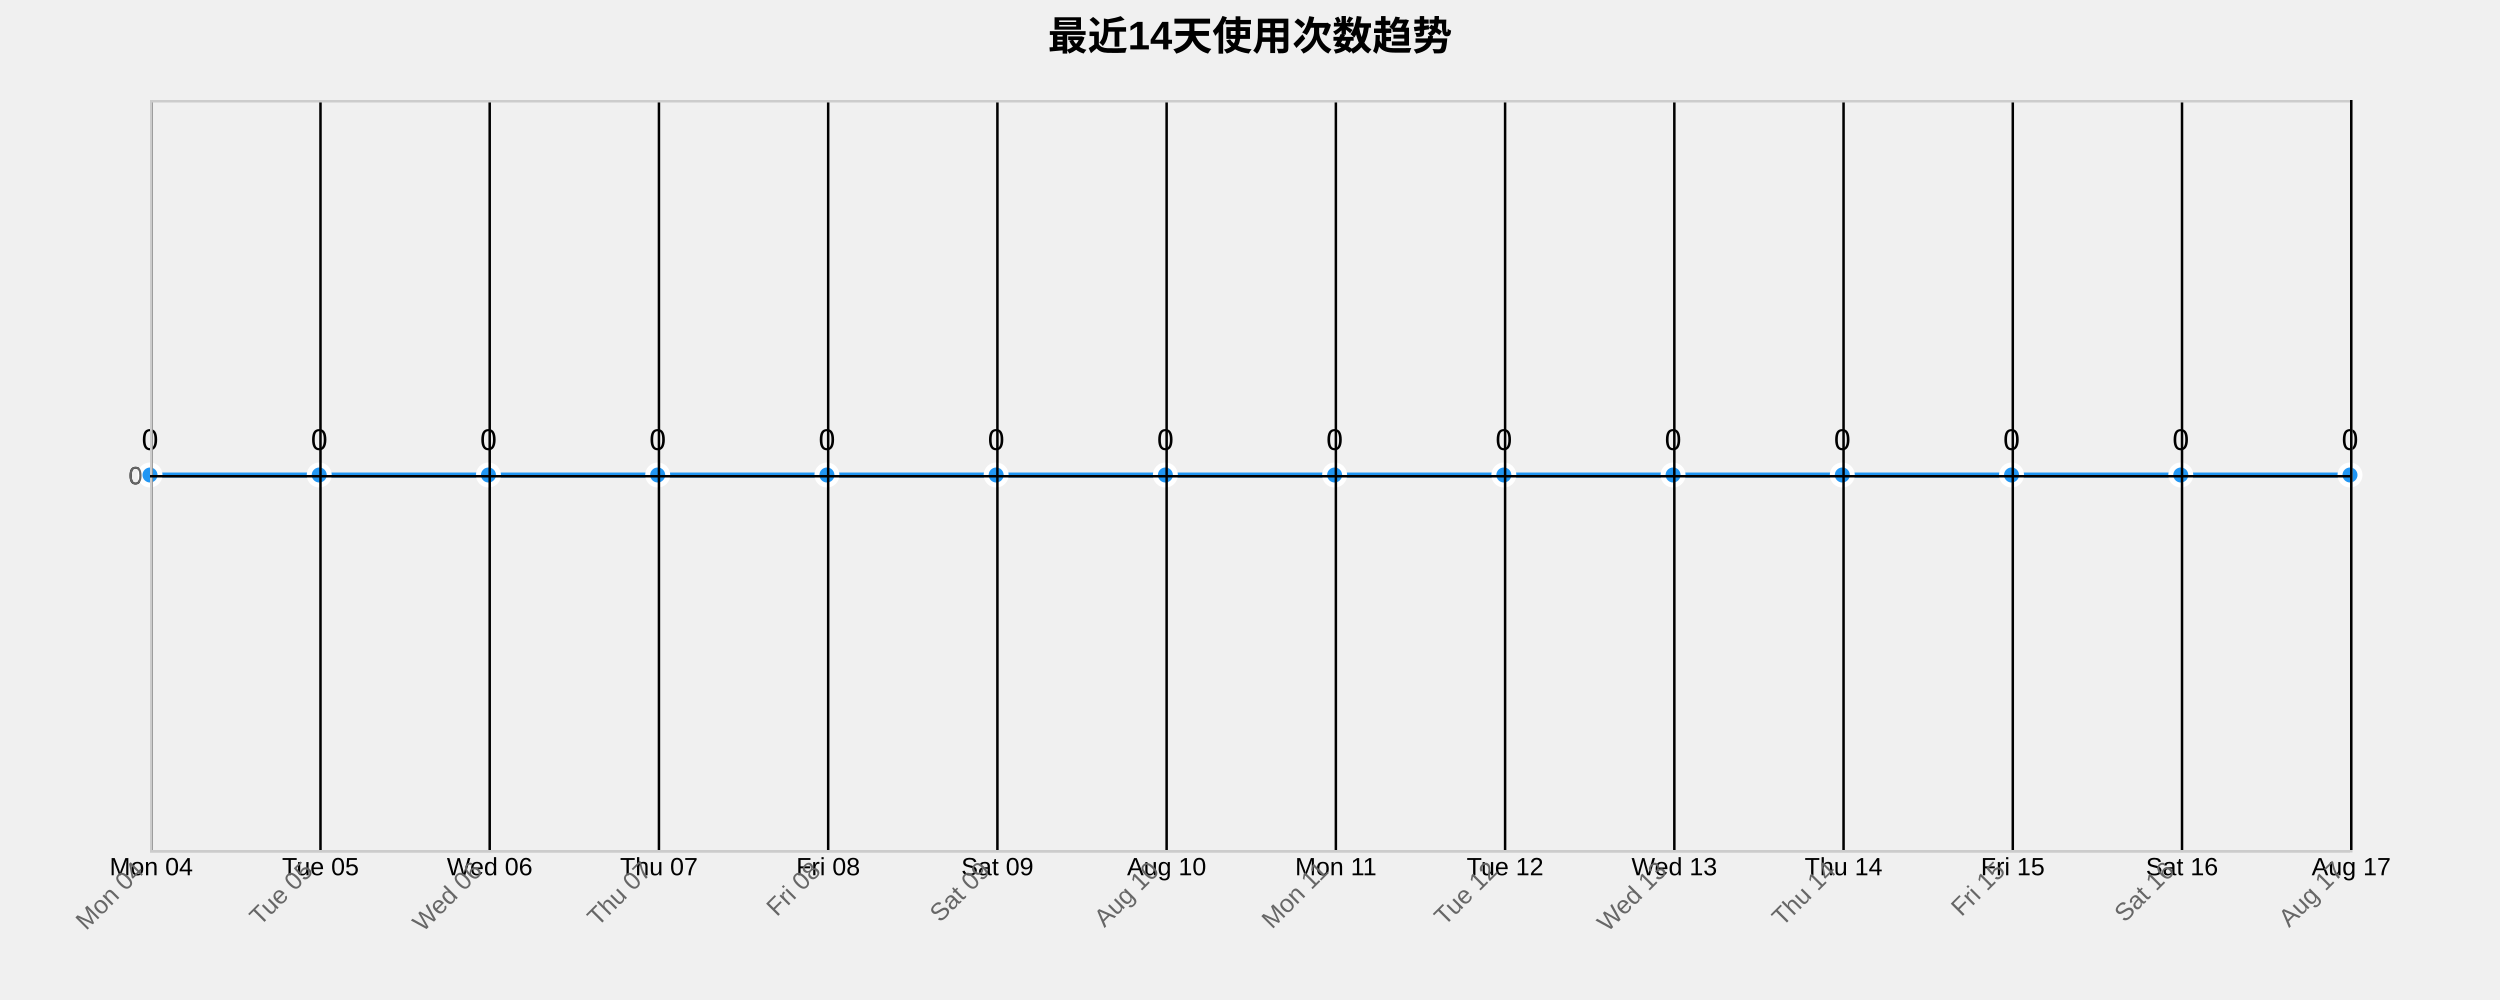
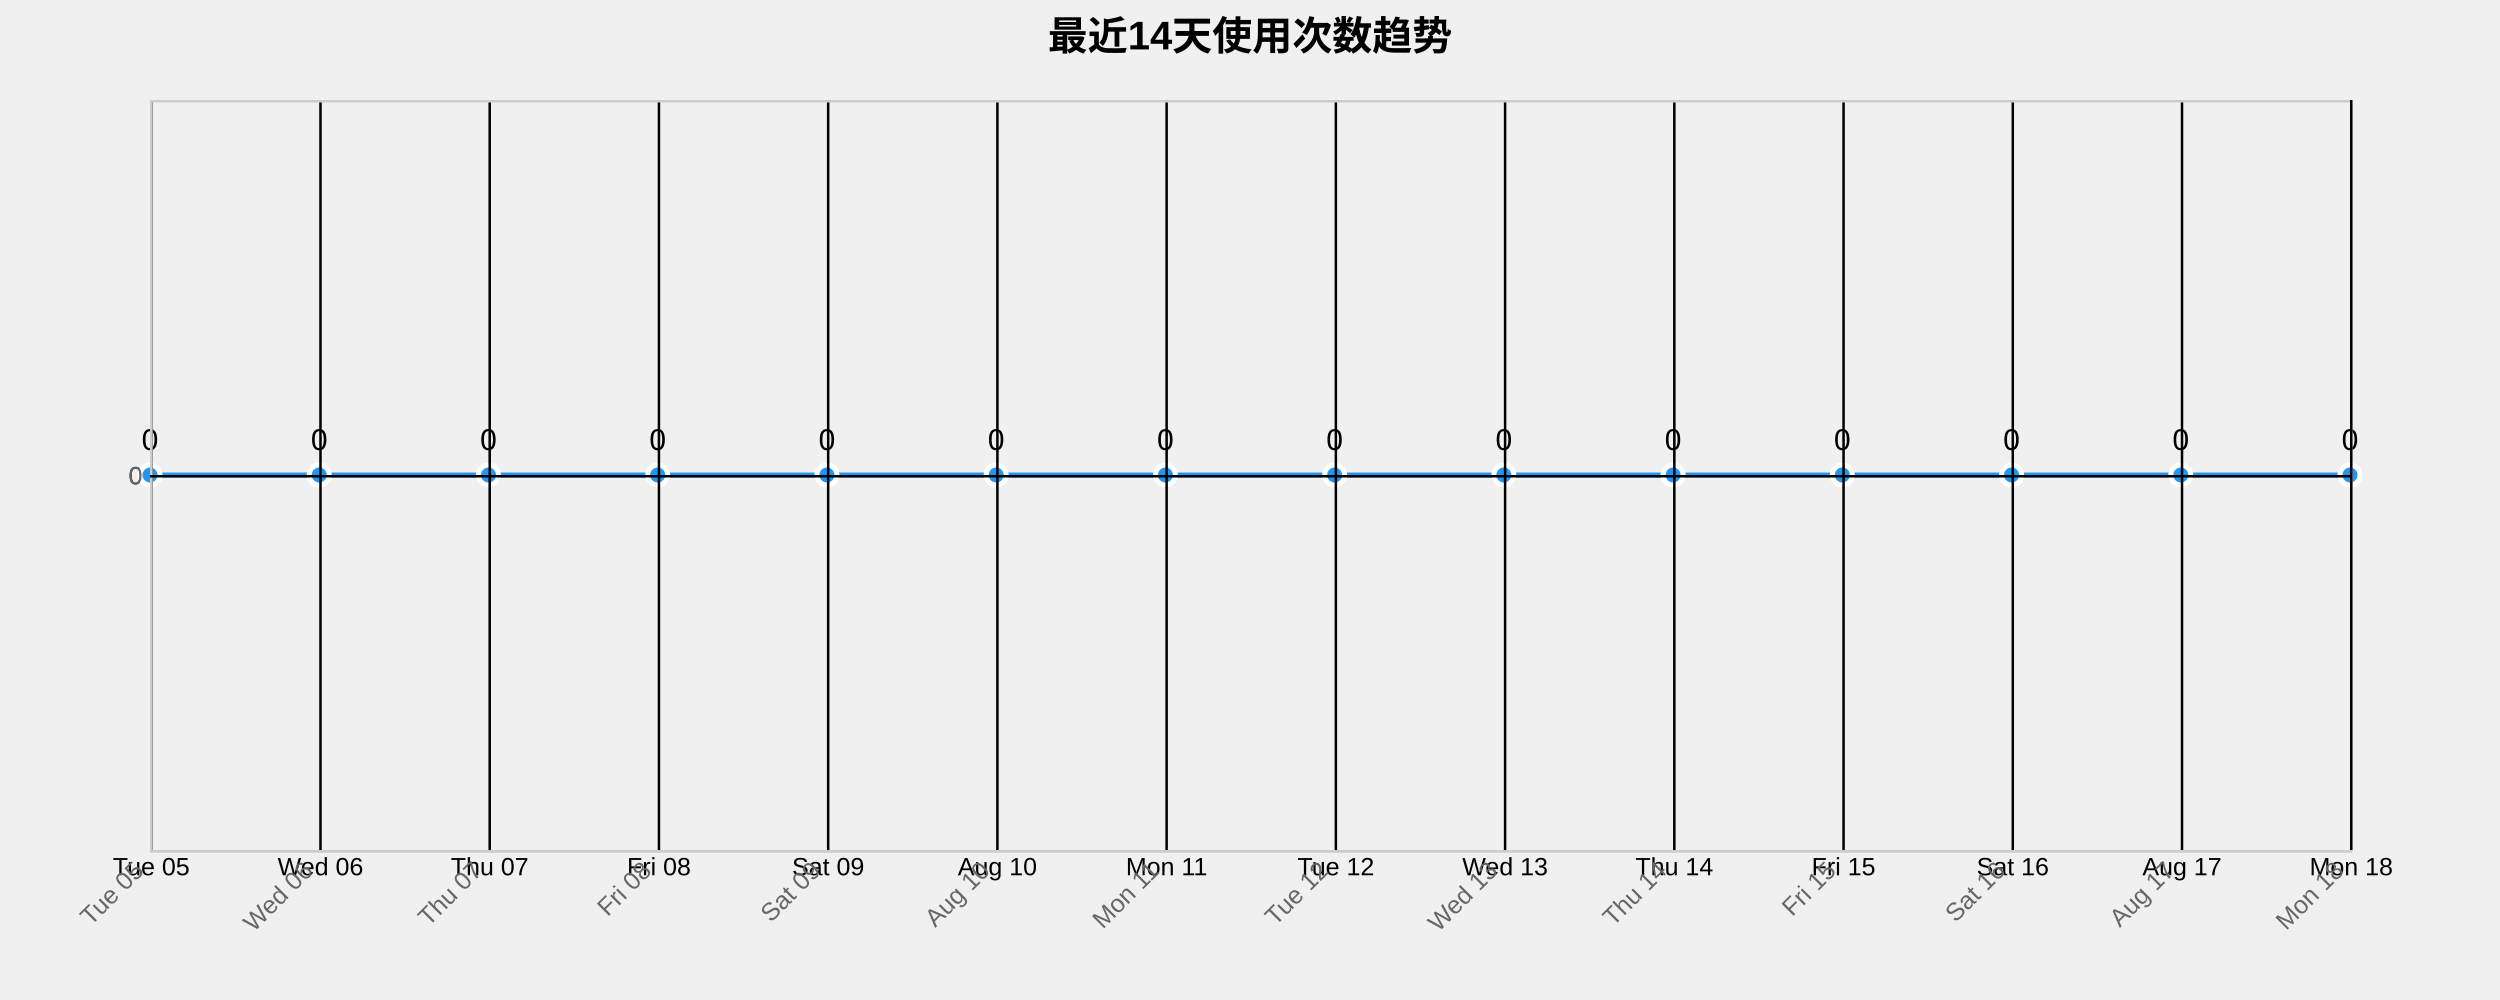
<svg xmlns="http://www.w3.org/2000/svg" width="1000" height="400">
  <g transform="translate(60,40)">
    <text x="440" y="-20" text-anchor="middle" style="font-size: 16px; font-weight: bold;">最近14天使用次数趋势</text>
    <g class="grid" transform="translate(0,300)" fill="none" font-size="10" font-family="sans-serif" text-anchor="middle">
      <path class="domain" stroke="currentColor" d="M0.5,-300V0.5H880.5V-300" />
      <g class="tick" opacity="1" transform="translate(0.5,0)">
        <line stroke="currentColor" y2="-300" />
-         <text fill="currentColor" y="3" dy="0.71em">Mon 04</text>
+         <text fill="currentColor" y="3" dy="0.71em">Tue 05</text>
      </g>
      <g class="tick" opacity="1" transform="translate(68.19231,0)">
        <line stroke="currentColor" y2="-300" />
-         <text fill="currentColor" y="3" dy="0.71em">Tue 05</text>
+         <text fill="currentColor" y="3" dy="0.71em">Wed 06</text>
      </g>
      <g class="tick" opacity="1" transform="translate(135.8846,0)">
        <line stroke="currentColor" y2="-300" />
-         <text fill="currentColor" y="3" dy="0.71em">Wed 06</text>
+         <text fill="currentColor" y="3" dy="0.71em">Thu 07</text>
      </g>
      <g class="tick" opacity="1" transform="translate(203.5769,0)">
        <line stroke="currentColor" y2="-300" />
-         <text fill="currentColor" y="3" dy="0.71em">Thu 07</text>
+         <text fill="currentColor" y="3" dy="0.71em">Fri 08</text>
      </g>
      <g class="tick" opacity="1" transform="translate(271.2692,0)">
        <line stroke="currentColor" y2="-300" />
-         <text fill="currentColor" y="3" dy="0.71em">Fri 08</text>
+         <text fill="currentColor" y="3" dy="0.71em">Sat 09</text>
      </g>
      <g class="tick" opacity="1" transform="translate(338.9615,0)">
        <line stroke="currentColor" y2="-300" />
-         <text fill="currentColor" y="3" dy="0.71em">Sat 09</text>
+         <text fill="currentColor" y="3" dy="0.71em">Aug 10</text>
      </g>
      <g class="tick" opacity="1" transform="translate(406.6538,0)">
        <line stroke="currentColor" y2="-300" />
-         <text fill="currentColor" y="3" dy="0.71em">Aug 10</text>
+         <text fill="currentColor" y="3" dy="0.71em">Mon 11</text>
      </g>
      <g class="tick" opacity="1" transform="translate(474.3462,0)">
        <line stroke="currentColor" y2="-300" />
-         <text fill="currentColor" y="3" dy="0.71em">Mon 11</text>
+         <text fill="currentColor" y="3" dy="0.71em">Tue 12</text>
      </g>
      <g class="tick" opacity="1" transform="translate(542.0385,0)">
        <line stroke="currentColor" y2="-300" />
-         <text fill="currentColor" y="3" dy="0.71em">Tue 12</text>
+         <text fill="currentColor" y="3" dy="0.71em">Wed 13</text>
      </g>
      <g class="tick" opacity="1" transform="translate(609.7308,0)">
        <line stroke="currentColor" y2="-300" />
-         <text fill="currentColor" y="3" dy="0.71em">Wed 13</text>
+         <text fill="currentColor" y="3" dy="0.71em">Thu 14</text>
      </g>
      <g class="tick" opacity="1" transform="translate(677.4231,0)">
        <line stroke="currentColor" y2="-300" />
-         <text fill="currentColor" y="3" dy="0.71em">Thu 14</text>
+         <text fill="currentColor" y="3" dy="0.71em">Fri 15</text>
      </g>
      <g class="tick" opacity="1" transform="translate(745.1154,0)">
        <line stroke="currentColor" y2="-300" />
-         <text fill="currentColor" y="3" dy="0.71em">Fri 15</text>
+         <text fill="currentColor" y="3" dy="0.71em">Sat 16</text>
      </g>
      <g class="tick" opacity="1" transform="translate(812.8077,0)">
        <line stroke="currentColor" y2="-300" />
-         <text fill="currentColor" y="3" dy="0.71em">Sat 16</text>
+         <text fill="currentColor" y="3" dy="0.71em">Aug 17</text>
      </g>
      <g class="tick" opacity="1" transform="translate(880.5,0)">
        <line stroke="currentColor" y2="-300" />
-         <text fill="currentColor" y="3" dy="0.71em">Aug 17</text>
+         <text fill="currentColor" y="3" dy="0.71em">Mon 18</text>
      </g>
    </g>
    <g class="grid" fill="none" font-size="10" font-family="sans-serif" text-anchor="end">
      <path class="domain" stroke="currentColor" d="M880,300.5H0.5V0.5H880" />
      <g class="tick" opacity="1" transform="translate(0,150.5)">
        <line stroke="currentColor" x2="880" />
        <text fill="currentColor" x="-3" dy="0.32em">0</text>
      </g>
    </g>
    <path class="area" d="M0,150C22.564,150,45.128,150,67.692,150C90.256,150,112.821,150,135.385,150C157.949,150,180.513,150,203.077,150C225.641,150,248.205,150,270.769,150C293.333,150,315.897,150,338.462,150C361.026,150,383.59,150,406.154,150C428.718,150,451.282,150,473.846,150C496.41,150,518.974,150,541.538,150C564.103,150,586.667,150,609.231,150C631.795,150,654.359,150,676.923,150C699.487,150,722.051,150,744.615,150C767.179,150,789.744,150,812.308,150C834.872,150,857.436,150,880,150L880,300C857.436,300,834.872,300,812.308,300C789.744,300,767.179,300,744.615,300C722.051,300,699.487,300,676.923,300C654.359,300,631.795,300,609.231,300C586.667,300,564.103,300,541.538,300C518.974,300,496.41,300,473.846,300C451.282,300,428.718,300,406.154,300C383.59,300,361.026,300,338.462,300C315.897,300,293.333,300,270.769,300C248.205,300,225.641,300,203.077,300C180.513,300,157.949,300,135.385,300C112.821,300,90.256,300,67.692,300C45.128,300,22.564,300,0,300Z" style="fill: url(#area-gradient); opacity: 0.3;" />
    <path class="line" d="M0,150C22.564,150,45.128,150,67.692,150C90.256,150,112.821,150,135.385,150C157.949,150,180.513,150,203.077,150C225.641,150,248.205,150,270.769,150C293.333,150,315.897,150,338.462,150C361.026,150,383.59,150,406.154,150C428.718,150,451.282,150,473.846,150C496.41,150,518.974,150,541.538,150C564.103,150,586.667,150,609.231,150C631.795,150,654.359,150,676.923,150C699.487,150,722.051,150,744.615,150C767.179,150,789.744,150,812.308,150C834.872,150,857.436,150,880,150" style="fill: none; stroke: #2196F3; stroke-width: 2px;" />
    <circle class="dot" cx="0" cy="150" r="4" style="fill: #2196F3; stroke: #fff; stroke-width: 2px;" />
    <circle class="dot" cx="67.692" cy="150" r="4" style="fill: #2196F3; stroke: #fff; stroke-width: 2px;" />
    <circle class="dot" cx="135.385" cy="150" r="4" style="fill: #2196F3; stroke: #fff; stroke-width: 2px;" />
    <circle class="dot" cx="203.077" cy="150" r="4" style="fill: #2196F3; stroke: #fff; stroke-width: 2px;" />
    <circle class="dot" cx="270.769" cy="150" r="4" style="fill: #2196F3; stroke: #fff; stroke-width: 2px;" />
    <circle class="dot" cx="338.462" cy="150" r="4" style="fill: #2196F3; stroke: #fff; stroke-width: 2px;" />
    <circle class="dot" cx="406.154" cy="150" r="4" style="fill: #2196F3; stroke: #fff; stroke-width: 2px;" />
    <circle class="dot" cx="473.846" cy="150" r="4" style="fill: #2196F3; stroke: #fff; stroke-width: 2px;" />
    <circle class="dot" cx="541.538" cy="150" r="4" style="fill: #2196F3; stroke: #fff; stroke-width: 2px;" />
    <circle class="dot" cx="609.231" cy="150" r="4" style="fill: #2196F3; stroke: #fff; stroke-width: 2px;" />
    <circle class="dot" cx="676.923" cy="150" r="4" style="fill: #2196F3; stroke: #fff; stroke-width: 2px;" />
    <circle class="dot" cx="744.615" cy="150" r="4" style="fill: #2196F3; stroke: #fff; stroke-width: 2px;" />
    <circle class="dot" cx="812.308" cy="150" r="4" style="fill: #2196F3; stroke: #fff; stroke-width: 2px;" />
    <circle class="dot" cx="880" cy="150" r="4" style="fill: #2196F3; stroke: #fff; stroke-width: 2px;" />
    <text class="label" x="0" y="140" text-anchor="middle" style="font-size: 12px;">0</text>
    <text class="label" x="67.692" y="140" text-anchor="middle" style="font-size: 12px;">0</text>
    <text class="label" x="135.385" y="140" text-anchor="middle" style="font-size: 12px;">0</text>
    <text class="label" x="203.077" y="140" text-anchor="middle" style="font-size: 12px;">0</text>
    <text class="label" x="270.769" y="140" text-anchor="middle" style="font-size: 12px;">0</text>
    <text class="label" x="338.462" y="140" text-anchor="middle" style="font-size: 12px;">0</text>
    <text class="label" x="406.154" y="140" text-anchor="middle" style="font-size: 12px;">0</text>
    <text class="label" x="473.846" y="140" text-anchor="middle" style="font-size: 12px;">0</text>
    <text class="label" x="541.538" y="140" text-anchor="middle" style="font-size: 12px;">0</text>
    <text class="label" x="609.231" y="140" text-anchor="middle" style="font-size: 12px;">0</text>
    <text class="label" x="676.923" y="140" text-anchor="middle" style="font-size: 12px;">0</text>
    <text class="label" x="744.615" y="140" text-anchor="middle" style="font-size: 12px;">0</text>
    <text class="label" x="812.308" y="140" text-anchor="middle" style="font-size: 12px;">0</text>
    <text class="label" x="880" y="140" text-anchor="middle" style="font-size: 12px;">0</text>
    <g class="x-axis" transform="translate(0,300)" fill="none" font-size="10" font-family="sans-serif" text-anchor="middle">
      <path class="domain" stroke="currentColor" d="M0.5,-300V0.5H880.5V-300" />
      <g class="tick" opacity="1" transform="translate(0.5,0)">
        <line stroke="currentColor" y2="-300" />
-         <text fill="currentColor" y="3" dy=".15em" style="text-anchor: end;" dx="-.8em" transform="rotate(-45)">Mon 04</text>
+         <text fill="currentColor" y="3" dy=".15em" style="text-anchor: end;" dx="-.8em" transform="rotate(-45)">Tue 05</text>
      </g>
      <g class="tick" opacity="1" transform="translate(68.19231,0)">
        <line stroke="currentColor" y2="-300" />
-         <text fill="currentColor" y="3" dy=".15em" style="text-anchor: end;" dx="-.8em" transform="rotate(-45)">Tue 05</text>
+         <text fill="currentColor" y="3" dy=".15em" style="text-anchor: end;" dx="-.8em" transform="rotate(-45)">Wed 06</text>
      </g>
      <g class="tick" opacity="1" transform="translate(135.8846,0)">
        <line stroke="currentColor" y2="-300" />
-         <text fill="currentColor" y="3" dy=".15em" style="text-anchor: end;" dx="-.8em" transform="rotate(-45)">Wed 06</text>
+         <text fill="currentColor" y="3" dy=".15em" style="text-anchor: end;" dx="-.8em" transform="rotate(-45)">Thu 07</text>
      </g>
      <g class="tick" opacity="1" transform="translate(203.5769,0)">
        <line stroke="currentColor" y2="-300" />
-         <text fill="currentColor" y="3" dy=".15em" style="text-anchor: end;" dx="-.8em" transform="rotate(-45)">Thu 07</text>
+         <text fill="currentColor" y="3" dy=".15em" style="text-anchor: end;" dx="-.8em" transform="rotate(-45)">Fri 08</text>
      </g>
      <g class="tick" opacity="1" transform="translate(271.2692,0)">
        <line stroke="currentColor" y2="-300" />
-         <text fill="currentColor" y="3" dy=".15em" style="text-anchor: end;" dx="-.8em" transform="rotate(-45)">Fri 08</text>
+         <text fill="currentColor" y="3" dy=".15em" style="text-anchor: end;" dx="-.8em" transform="rotate(-45)">Sat 09</text>
      </g>
      <g class="tick" opacity="1" transform="translate(338.9615,0)">
        <line stroke="currentColor" y2="-300" />
-         <text fill="currentColor" y="3" dy=".15em" style="text-anchor: end;" dx="-.8em" transform="rotate(-45)">Sat 09</text>
+         <text fill="currentColor" y="3" dy=".15em" style="text-anchor: end;" dx="-.8em" transform="rotate(-45)">Aug 10</text>
      </g>
      <g class="tick" opacity="1" transform="translate(406.6538,0)">
        <line stroke="currentColor" y2="-300" />
-         <text fill="currentColor" y="3" dy=".15em" style="text-anchor: end;" dx="-.8em" transform="rotate(-45)">Aug 10</text>
+         <text fill="currentColor" y="3" dy=".15em" style="text-anchor: end;" dx="-.8em" transform="rotate(-45)">Mon 11</text>
      </g>
      <g class="tick" opacity="1" transform="translate(474.3462,0)">
        <line stroke="currentColor" y2="-300" />
-         <text fill="currentColor" y="3" dy=".15em" style="text-anchor: end;" dx="-.8em" transform="rotate(-45)">Mon 11</text>
+         <text fill="currentColor" y="3" dy=".15em" style="text-anchor: end;" dx="-.8em" transform="rotate(-45)">Tue 12</text>
      </g>
      <g class="tick" opacity="1" transform="translate(542.0385,0)">
        <line stroke="currentColor" y2="-300" />
-         <text fill="currentColor" y="3" dy=".15em" style="text-anchor: end;" dx="-.8em" transform="rotate(-45)">Tue 12</text>
+         <text fill="currentColor" y="3" dy=".15em" style="text-anchor: end;" dx="-.8em" transform="rotate(-45)">Wed 13</text>
      </g>
      <g class="tick" opacity="1" transform="translate(609.7308,0)">
        <line stroke="currentColor" y2="-300" />
-         <text fill="currentColor" y="3" dy=".15em" style="text-anchor: end;" dx="-.8em" transform="rotate(-45)">Wed 13</text>
+         <text fill="currentColor" y="3" dy=".15em" style="text-anchor: end;" dx="-.8em" transform="rotate(-45)">Thu 14</text>
      </g>
      <g class="tick" opacity="1" transform="translate(677.4231,0)">
        <line stroke="currentColor" y2="-300" />
-         <text fill="currentColor" y="3" dy=".15em" style="text-anchor: end;" dx="-.8em" transform="rotate(-45)">Thu 14</text>
+         <text fill="currentColor" y="3" dy=".15em" style="text-anchor: end;" dx="-.8em" transform="rotate(-45)">Fri 15</text>
      </g>
      <g class="tick" opacity="1" transform="translate(745.1154,0)">
        <line stroke="currentColor" y2="-300" />
-         <text fill="currentColor" y="3" dy=".15em" style="text-anchor: end;" dx="-.8em" transform="rotate(-45)">Fri 15</text>
+         <text fill="currentColor" y="3" dy=".15em" style="text-anchor: end;" dx="-.8em" transform="rotate(-45)">Sat 16</text>
      </g>
      <g class="tick" opacity="1" transform="translate(812.8077,0)">
        <line stroke="currentColor" y2="-300" />
-         <text fill="currentColor" y="3" dy=".15em" style="text-anchor: end;" dx="-.8em" transform="rotate(-45)">Sat 16</text>
+         <text fill="currentColor" y="3" dy=".15em" style="text-anchor: end;" dx="-.8em" transform="rotate(-45)">Aug 17</text>
      </g>
      <g class="tick" opacity="1" transform="translate(880.5,0)">
        <line stroke="currentColor" y2="-300" />
-         <text fill="currentColor" y="3" dy=".15em" style="text-anchor: end;" dx="-.8em" transform="rotate(-45)">Aug 17</text>
+         <text fill="currentColor" y="3" dy=".15em" style="text-anchor: end;" dx="-.8em" transform="rotate(-45)">Mon 18</text>
      </g>
    </g>
    <g class="y-axis" fill="none" font-size="10" font-family="sans-serif" text-anchor="end">
      <path class="domain" stroke="currentColor" d="M880,300.5H0.5V0.5H880" />
      <g class="tick" opacity="1" transform="translate(0,150.5)">
        <line stroke="currentColor" x2="880" />
        <text fill="currentColor" x="-3" dy="0.32em">0</text>
      </g>
    </g>
    <style>
    .grid line {
      stroke: #e0e0e0;
      stroke-opacity: 0.7;
      shape-rendering: crispEdges;
    }
    .grid path {
      stroke-width: 0;
    }
    .dot:hover {
      r: 6;
    }
    text {
      font-family: Arial, sans-serif;
    }
    .x-axis path, .y-axis path {
      stroke: #ccc;
    }
    .x-axis text, .y-axis text {
      fill: #666;
    }
  </style>
  </g>
</svg>
